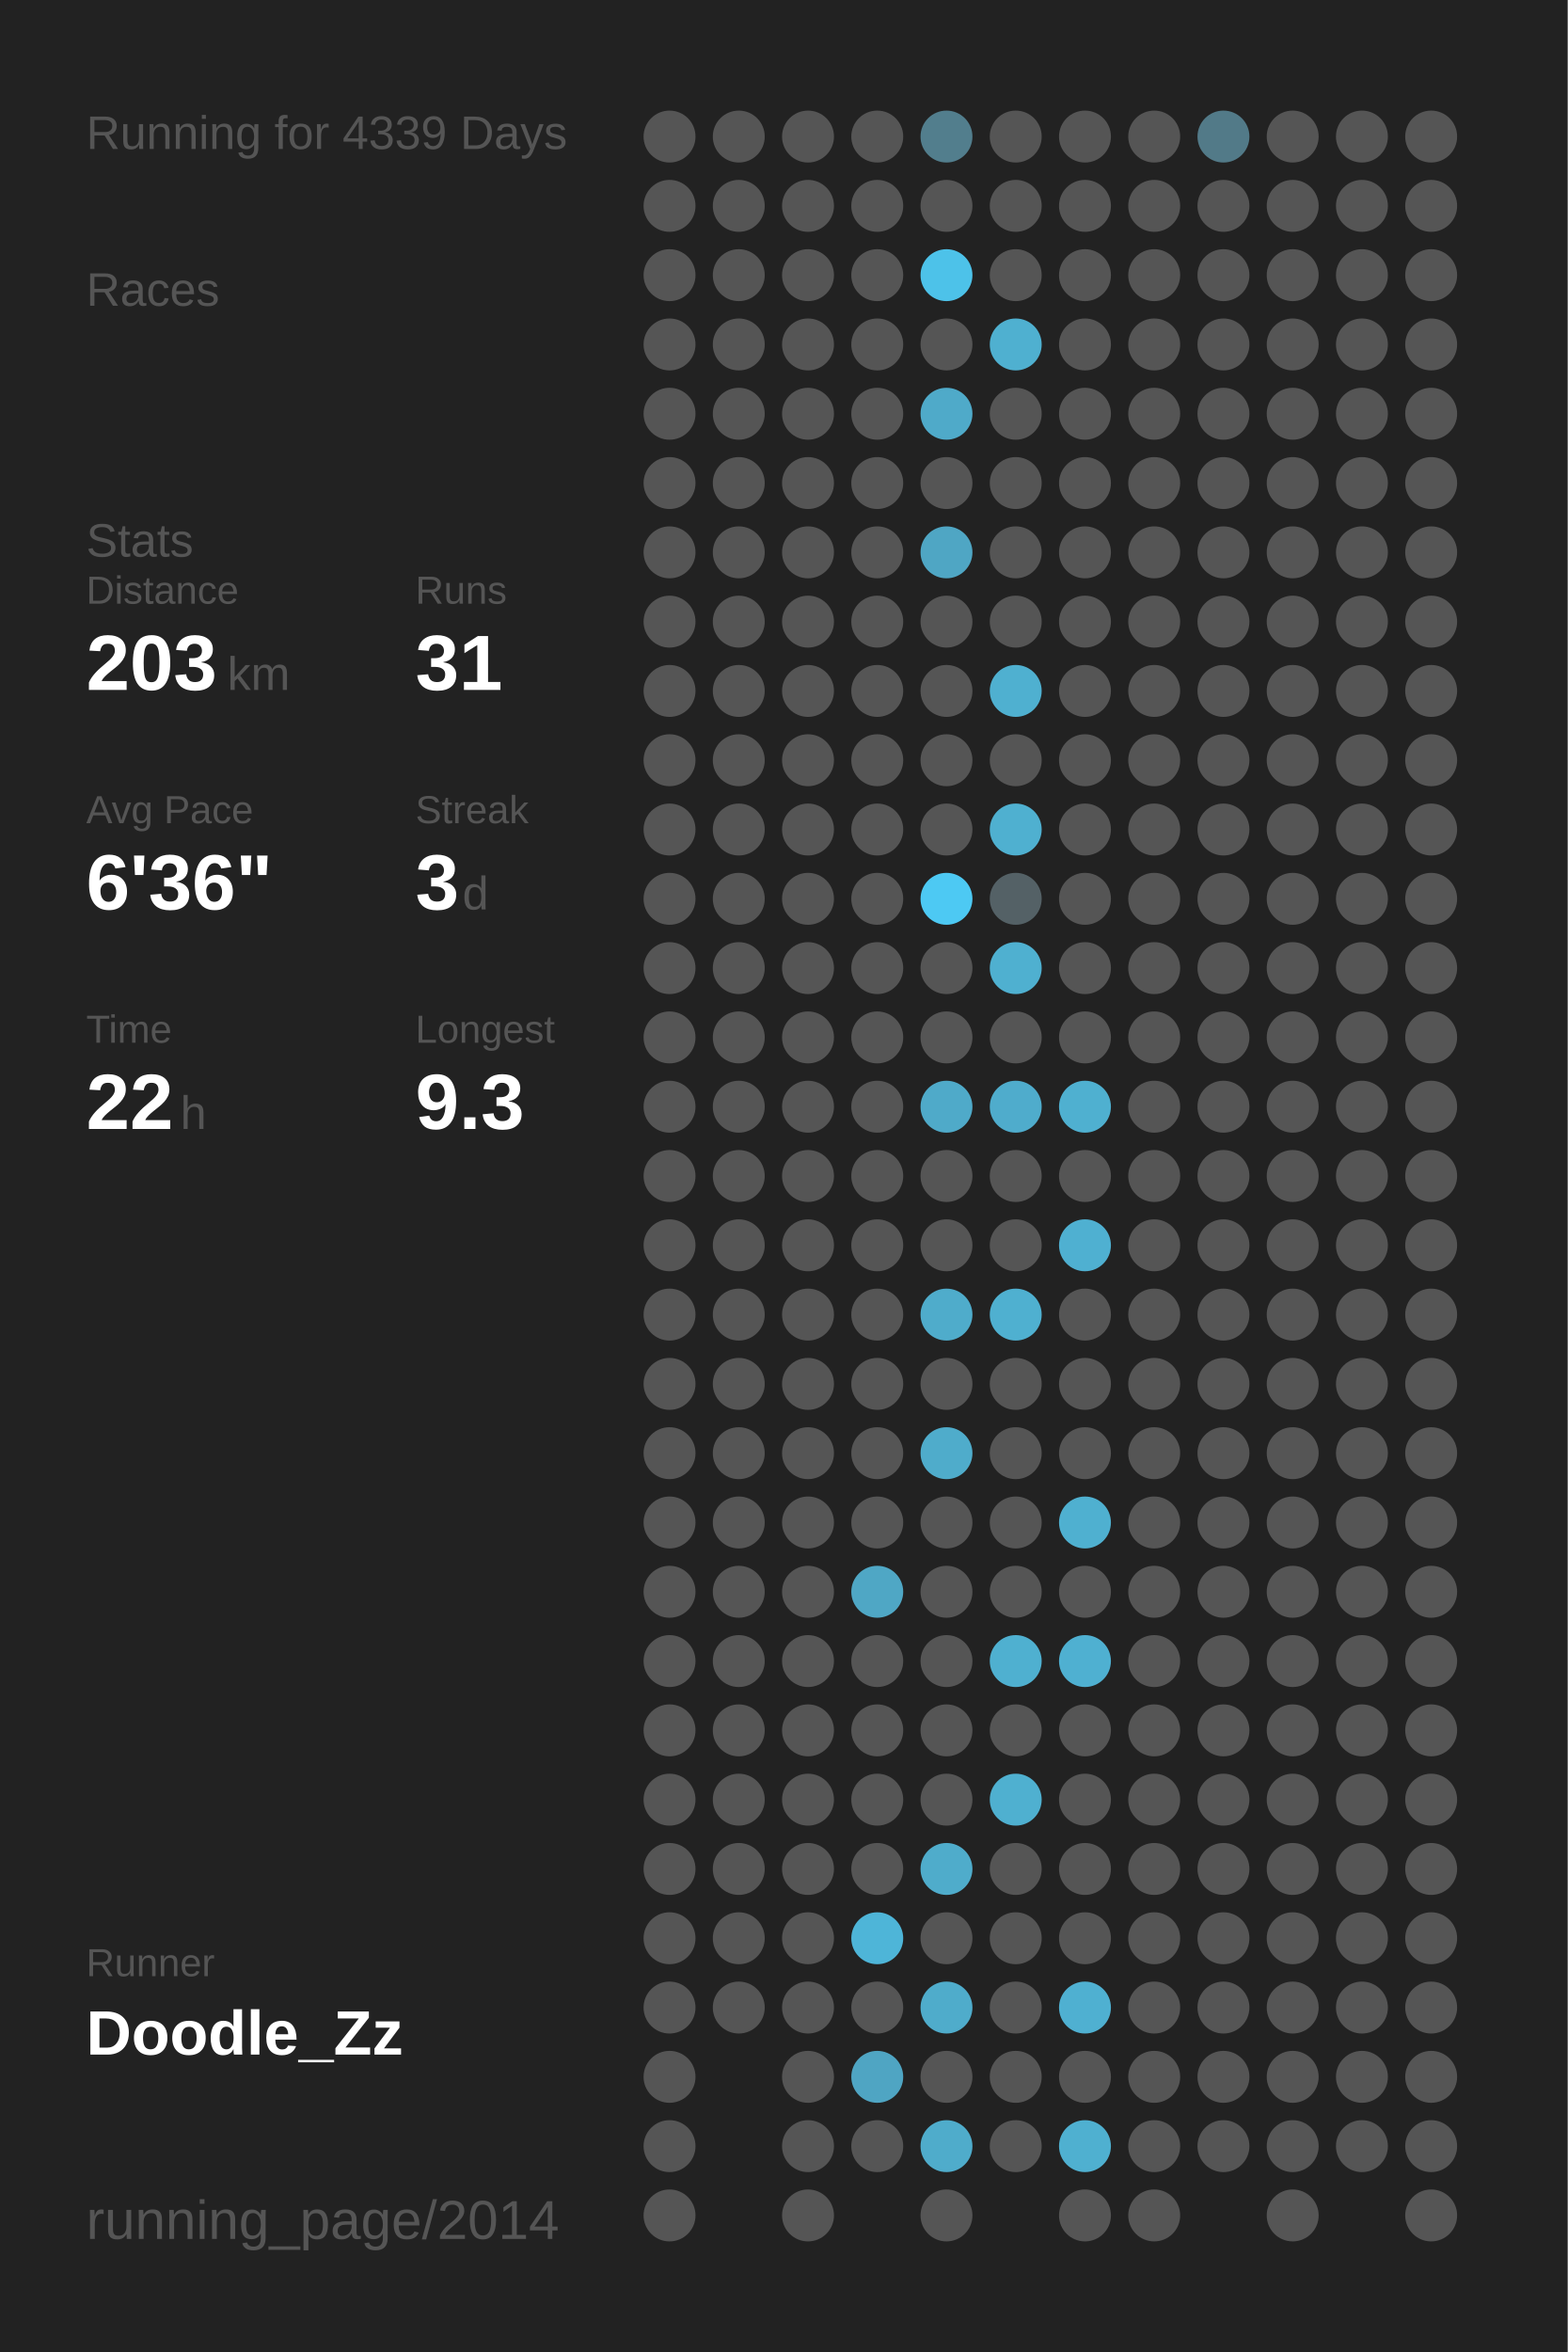
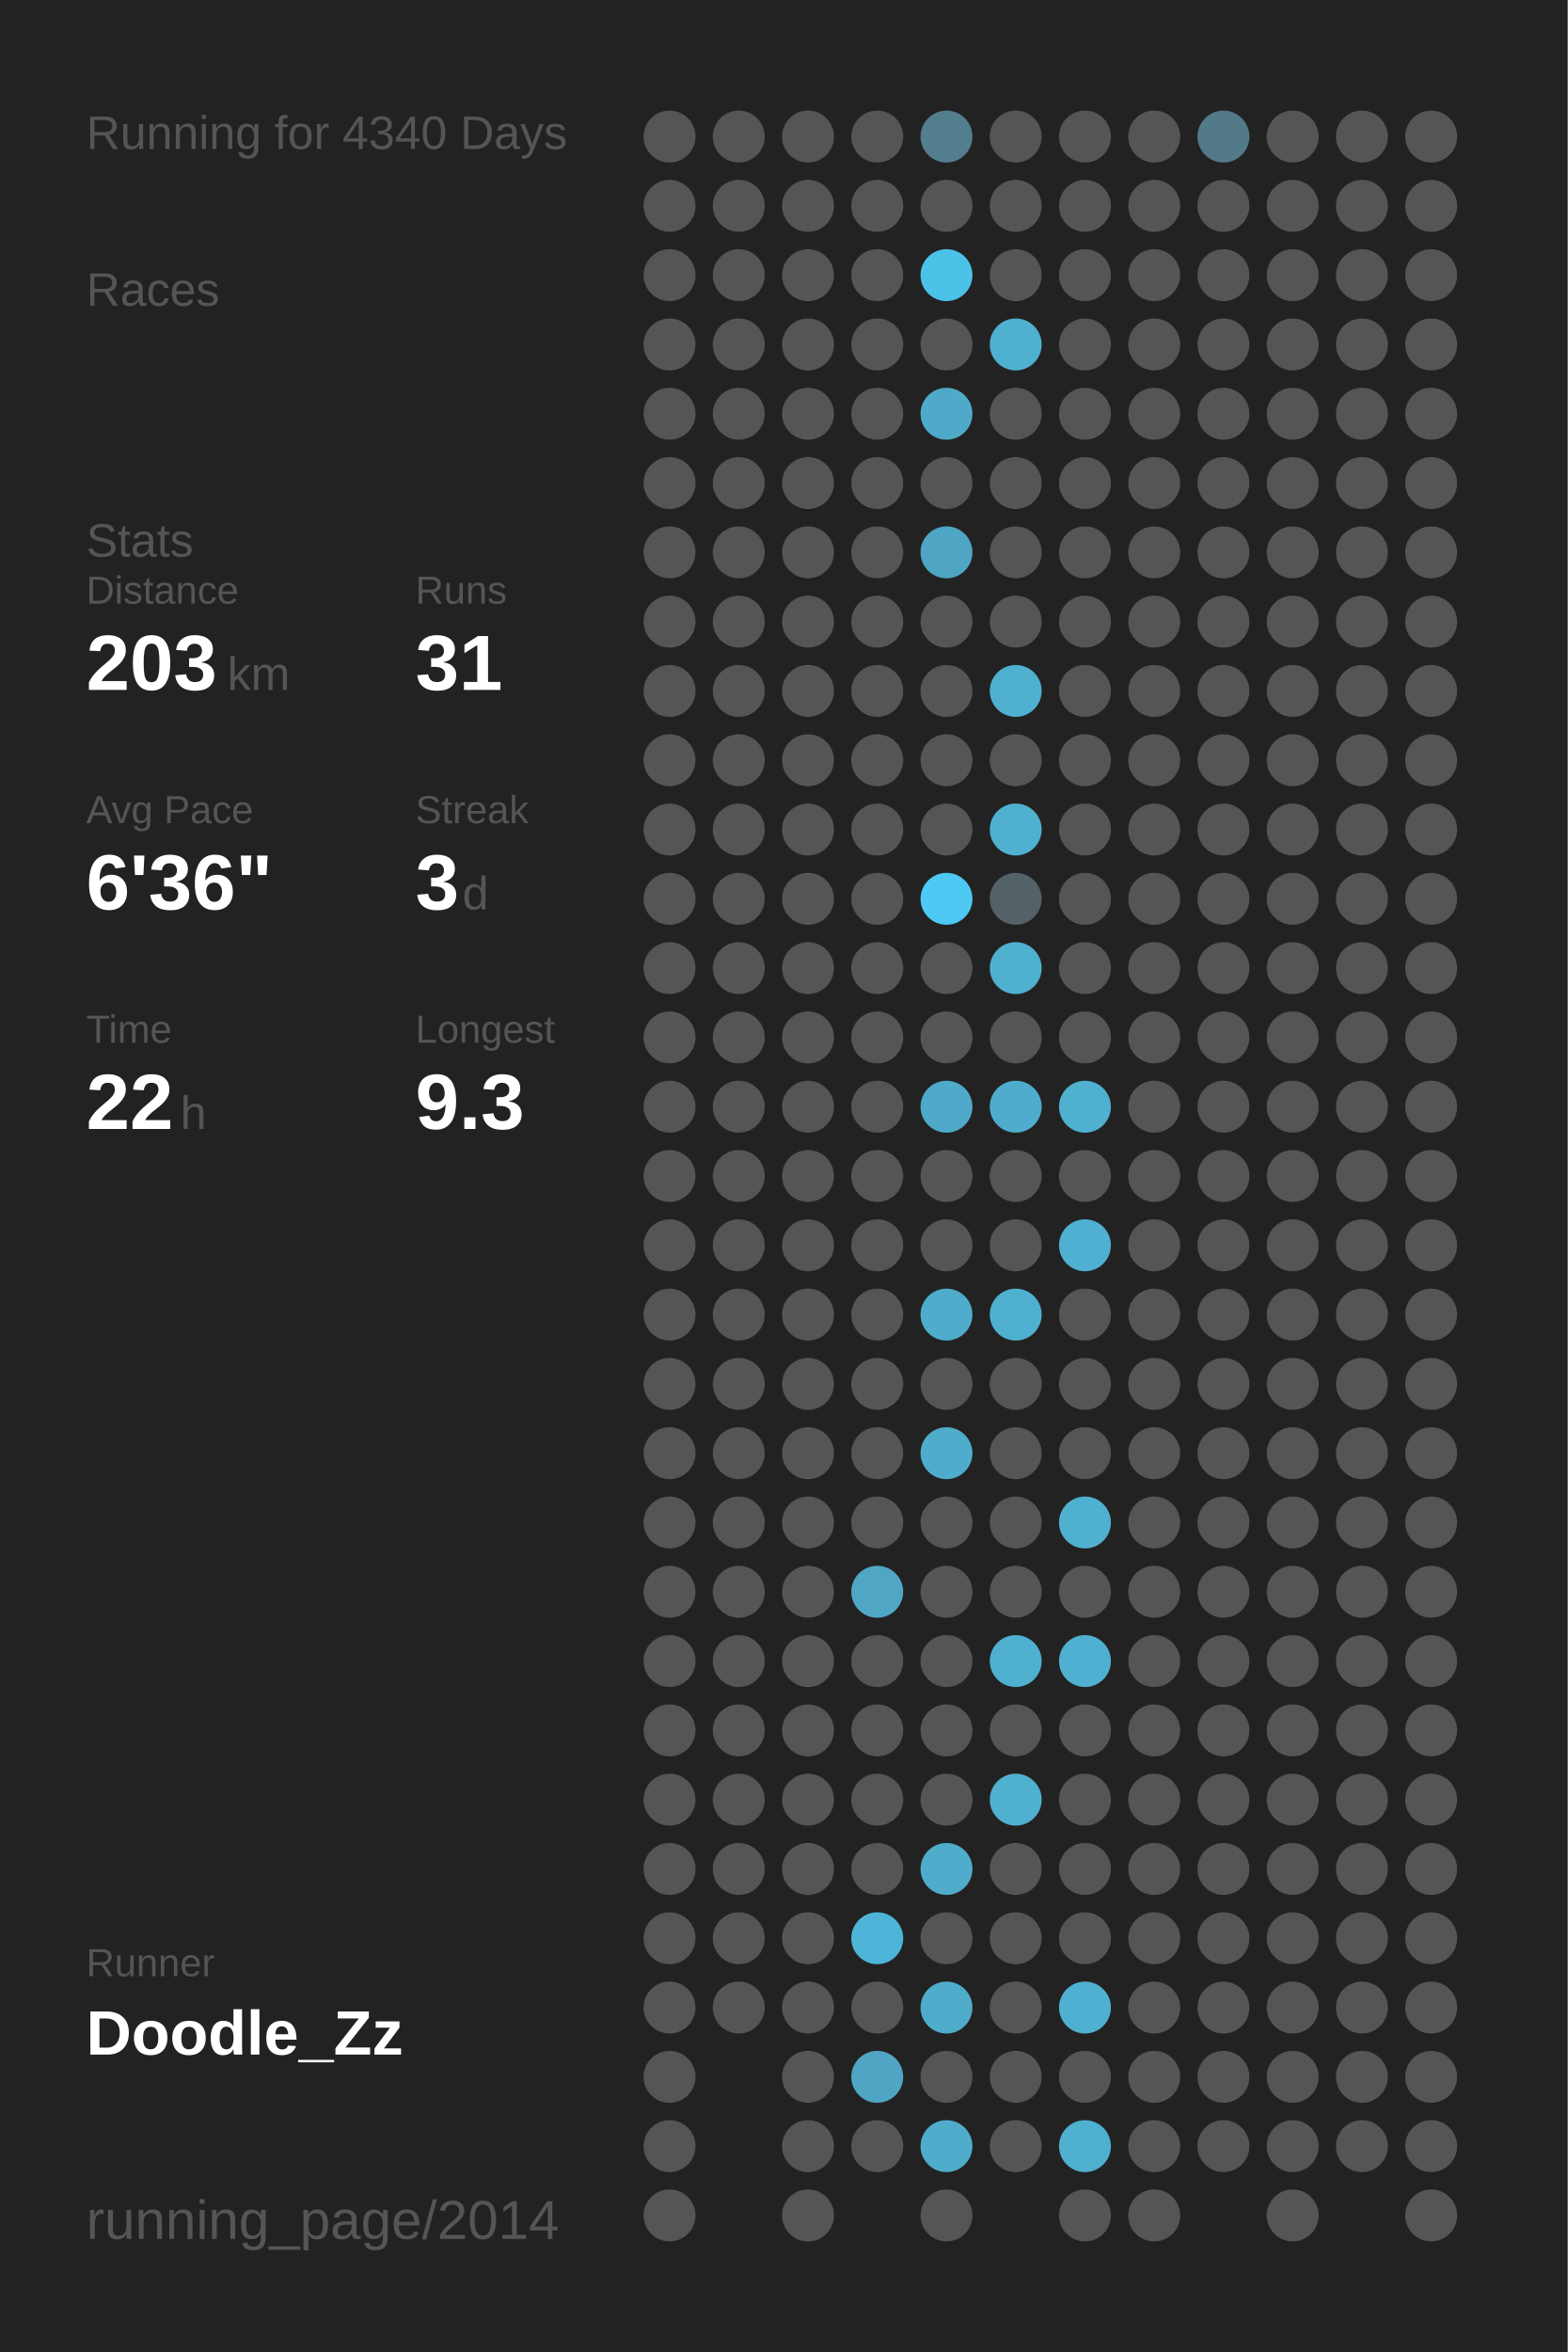
<svg xmlns="http://www.w3.org/2000/svg" baseProfile="full" height="300mm" version="1.1" viewBox="0,0,200,300" width="200mm">
  <defs />
  <rect fill="#222222" height="300" width="200" x="0" y="0" />
-   <text fill="#555555" style="font-size:6px; font-family:Arial;" x="11" y="19">Running for 4339 Days</text>
+   <text fill="#555555" style="font-size:6px; font-family:Arial;" x="11" y="19">Running for 4340 Days</text>
  <text fill="#555555" style="font-size:6px; font-family:Arial;" x="11" y="39">Races</text>
  <text fill="#555555" style="font-size:6px; font-family:Arial;" x="11" y="71">Stats</text>
  <text fill="#555555" style="font-size:5px; font-family:Arial;" x="11" y="77">Distance</text>
  <text fill="#FFFFFF" style="font-size:10px; font-family:Arial; font-weight:bold;" x="11" y="88">203</text>
  <text fill="#555555" style="font-size:6px; font-family:Arial;" x="29" y="88">km</text>
  <text fill="#555555" style="font-size:5px; font-family:Arial;" x="53" y="77">Runs</text>
  <text fill="#FFFFFF" style="font-size:10px; font-family:Arial; font-weight:bold;" x="53" y="88">31</text>
  <text fill="#555555" style="font-size:5px; font-family:Arial;" x="11" y="105">Avg Pace</text>
  <text fill="#FFFFFF" style="font-size:10px; font-family:Arial; font-weight:bold;" x="11" y="116">6'36"</text>
  <text fill="#555555" style="font-size:5px; font-family:Arial;" x="53" y="105">Streak</text>
  <text fill="#FFFFFF" style="font-size:10px; font-family:Arial; font-weight:bold;" x="53" y="116">3</text>
  <text fill="#555555" style="font-size:6px; font-family:Arial;" x="59" y="116">d</text>
  <text fill="#555555" style="font-size:5px; font-family:Arial;" x="11" y="133">Time</text>
  <text fill="#FFFFFF" style="font-size:10px; font-family:Arial; font-weight:bold;" x="11" y="144">22</text>
  <text fill="#555555" style="font-size:6px; font-family:Arial;" x="23" y="144">h</text>
  <text fill="#555555" style="font-size:5px; font-family:Arial;" x="53" y="133">Longest</text>
  <text fill="#FFFFFF" style="font-size:10px; font-family:Arial; font-weight:bold;" x="53" y="144">9.3</text>
  <text fill="#555555" style="font-size:5px; font-family:Arial;" x="11" y="252.065">Runner</text>
  <text fill="#FFFFFF" style="font-size:8px; font-family:Arial; font-weight:bold;" x="11" y="262.065">Doodle_Zz</text>
  <text fill="#555555" style="font-size:7px; font-family:Arial;" x="11" y="285.581">running_page/2014</text>
  <circle cx="85.417" cy="17.419" fill="#555555" r="3.312" />
  <circle cx="85.417" cy="26.258" fill="#555555" r="3.312" />
  <circle cx="85.417" cy="35.097" fill="#555555" r="3.312" />
  <circle cx="85.417" cy="43.935" fill="#555555" r="3.312" />
  <circle cx="85.417" cy="52.774" fill="#555555" r="3.312" />
  <circle cx="85.417" cy="61.613" fill="#555555" r="3.312" />
  <circle cx="85.417" cy="70.452" fill="#555555" r="3.312" />
  <circle cx="85.417" cy="79.29" fill="#555555" r="3.312" />
  <circle cx="85.417" cy="88.129" fill="#555555" r="3.312" />
  <circle cx="85.417" cy="96.968" fill="#555555" r="3.312" />
  <circle cx="85.417" cy="105.806" fill="#555555" r="3.312" />
  <circle cx="85.417" cy="114.645" fill="#555555" r="3.312" />
  <circle cx="85.417" cy="123.484" fill="#555555" r="3.312" />
  <circle cx="85.417" cy="132.323" fill="#555555" r="3.312" />
  <circle cx="85.417" cy="141.161" fill="#555555" r="3.312" />
  <circle cx="85.417" cy="150" fill="#555555" r="3.312" />
  <circle cx="85.417" cy="158.839" fill="#555555" r="3.312" />
  <circle cx="85.417" cy="167.677" fill="#555555" r="3.312" />
  <circle cx="85.417" cy="176.516" fill="#555555" r="3.312" />
  <circle cx="85.417" cy="185.355" fill="#555555" r="3.312" />
  <circle cx="85.417" cy="194.194" fill="#555555" r="3.312" />
  <circle cx="85.417" cy="203.032" fill="#555555" r="3.312" />
  <circle cx="85.417" cy="211.871" fill="#555555" r="3.312" />
  <circle cx="85.417" cy="220.71" fill="#555555" r="3.312" />
  <circle cx="85.417" cy="229.548" fill="#555555" r="3.312" />
  <circle cx="85.417" cy="238.387" fill="#555555" r="3.312" />
  <circle cx="85.417" cy="247.226" fill="#555555" r="3.312" />
  <circle cx="85.417" cy="256.065" fill="#555555" r="3.312" />
  <circle cx="85.417" cy="264.903" fill="#555555" r="3.312" />
  <circle cx="85.417" cy="273.742" fill="#555555" r="3.312" />
  <circle cx="85.417" cy="282.581" fill="#555555" r="3.312" />
  <circle cx="94.25" cy="17.419" fill="#555555" r="3.312" />
  <circle cx="94.25" cy="26.258" fill="#555555" r="3.312" />
  <circle cx="94.25" cy="35.097" fill="#555555" r="3.312" />
  <circle cx="94.25" cy="43.935" fill="#555555" r="3.312" />
  <circle cx="94.25" cy="52.774" fill="#555555" r="3.312" />
  <circle cx="94.25" cy="61.613" fill="#555555" r="3.312" />
  <circle cx="94.25" cy="70.452" fill="#555555" r="3.312" />
  <circle cx="94.25" cy="79.29" fill="#555555" r="3.312" />
  <circle cx="94.25" cy="88.129" fill="#555555" r="3.312" />
  <circle cx="94.25" cy="96.968" fill="#555555" r="3.312" />
  <circle cx="94.25" cy="105.806" fill="#555555" r="3.312" />
  <circle cx="94.25" cy="114.645" fill="#555555" r="3.312" />
  <circle cx="94.25" cy="123.484" fill="#555555" r="3.312" />
  <circle cx="94.25" cy="132.323" fill="#555555" r="3.312" />
  <circle cx="94.25" cy="141.161" fill="#555555" r="3.312" />
  <circle cx="94.25" cy="150" fill="#555555" r="3.312" />
  <circle cx="94.25" cy="158.839" fill="#555555" r="3.312" />
  <circle cx="94.25" cy="167.677" fill="#555555" r="3.312" />
  <circle cx="94.25" cy="176.516" fill="#555555" r="3.312" />
  <circle cx="94.25" cy="185.355" fill="#555555" r="3.312" />
  <circle cx="94.25" cy="194.194" fill="#555555" r="3.312" />
  <circle cx="94.25" cy="203.032" fill="#555555" r="3.312" />
  <circle cx="94.25" cy="211.871" fill="#555555" r="3.312" />
  <circle cx="94.25" cy="220.71" fill="#555555" r="3.312" />
  <circle cx="94.25" cy="229.548" fill="#555555" r="3.312" />
  <circle cx="94.25" cy="238.387" fill="#555555" r="3.312" />
  <circle cx="94.25" cy="247.226" fill="#555555" r="3.312" />
  <circle cx="94.25" cy="256.065" fill="#555555" r="3.312" />
  <circle cx="103.083" cy="17.419" fill="#555555" r="3.312" />
  <circle cx="103.083" cy="26.258" fill="#555555" r="3.312" />
  <circle cx="103.083" cy="35.097" fill="#555555" r="3.312" />
  <circle cx="103.083" cy="43.935" fill="#555555" r="3.312" />
  <circle cx="103.083" cy="52.774" fill="#555555" r="3.312" />
  <circle cx="103.083" cy="61.613" fill="#555555" r="3.312" />
  <circle cx="103.083" cy="70.452" fill="#555555" r="3.312" />
  <circle cx="103.083" cy="79.29" fill="#555555" r="3.312" />
  <circle cx="103.083" cy="88.129" fill="#555555" r="3.312" />
  <circle cx="103.083" cy="96.968" fill="#555555" r="3.312" />
  <circle cx="103.083" cy="105.806" fill="#555555" r="3.312" />
  <circle cx="103.083" cy="114.645" fill="#555555" r="3.312" />
  <circle cx="103.083" cy="123.484" fill="#555555" r="3.312" />
  <circle cx="103.083" cy="132.323" fill="#555555" r="3.312" />
  <circle cx="103.083" cy="141.161" fill="#555555" r="3.312" />
  <circle cx="103.083" cy="150" fill="#555555" r="3.312" />
  <circle cx="103.083" cy="158.839" fill="#555555" r="3.312" />
  <circle cx="103.083" cy="167.677" fill="#555555" r="3.312" />
  <circle cx="103.083" cy="176.516" fill="#555555" r="3.312" />
  <circle cx="103.083" cy="185.355" fill="#555555" r="3.312" />
  <circle cx="103.083" cy="194.194" fill="#555555" r="3.312" />
  <circle cx="103.083" cy="203.032" fill="#555555" r="3.312" />
  <circle cx="103.083" cy="211.871" fill="#555555" r="3.312" />
  <circle cx="103.083" cy="220.71" fill="#555555" r="3.312" />
  <circle cx="103.083" cy="229.548" fill="#555555" r="3.312" />
  <circle cx="103.083" cy="238.387" fill="#555555" r="3.312" />
  <circle cx="103.083" cy="247.226" fill="#555555" r="3.312" />
  <circle cx="103.083" cy="256.065" fill="#555555" r="3.312" />
  <circle cx="103.083" cy="264.903" fill="#555555" r="3.312" />
  <circle cx="103.083" cy="273.742" fill="#555555" r="3.312" />
  <circle cx="103.083" cy="282.581" fill="#555555" r="3.312" />
  <circle cx="111.917" cy="17.419" fill="#555555" r="3.312" />
  <circle cx="111.917" cy="26.258" fill="#555555" r="3.312" />
  <circle cx="111.917" cy="35.097" fill="#555555" r="3.312" />
  <circle cx="111.917" cy="43.935" fill="#555555" r="3.312" />
  <circle cx="111.917" cy="52.774" fill="#555555" r="3.312" />
  <circle cx="111.917" cy="61.613" fill="#555555" r="3.312" />
  <circle cx="111.917" cy="70.452" fill="#555555" r="3.312" />
  <circle cx="111.917" cy="79.29" fill="#555555" r="3.312" />
  <circle cx="111.917" cy="88.129" fill="#555555" r="3.312" />
  <circle cx="111.917" cy="96.968" fill="#555555" r="3.312" />
  <circle cx="111.917" cy="105.806" fill="#555555" r="3.312" />
  <circle cx="111.917" cy="114.645" fill="#555555" r="3.312" />
  <circle cx="111.917" cy="123.484" fill="#555555" r="3.312" />
  <circle cx="111.917" cy="132.323" fill="#555555" r="3.312" />
  <circle cx="111.917" cy="141.161" fill="#555555" r="3.312" />
  <circle cx="111.917" cy="150" fill="#555555" r="3.312" />
  <circle cx="111.917" cy="158.839" fill="#555555" r="3.312" />
  <circle cx="111.917" cy="167.677" fill="#555555" r="3.312" />
  <circle cx="111.917" cy="176.516" fill="#555555" r="3.312" />
  <circle cx="111.917" cy="185.355" fill="#555555" r="3.312" />
  <circle cx="111.917" cy="194.194" fill="#555555" r="3.312" />
  <circle cx="111.917" cy="203.032" fill="#4fa7c5" r="3.312" />
  <circle cx="111.917" cy="211.871" fill="#555555" r="3.312" />
  <circle cx="111.917" cy="220.71" fill="#555555" r="3.312" />
  <circle cx="111.917" cy="229.548" fill="#555555" r="3.312" />
  <circle cx="111.917" cy="238.387" fill="#555555" r="3.312" />
  <circle cx="111.917" cy="247.226" fill="#4eb5d8" r="3.312" />
  <circle cx="111.917" cy="256.065" fill="#555555" r="3.312" />
  <circle cx="111.917" cy="264.903" fill="#4fa5c3" r="3.312" />
  <circle cx="111.917" cy="273.742" fill="#555555" r="3.312" />
  <circle cx="120.75" cy="17.419" fill="#527e8d" r="3.312" />
  <circle cx="120.75" cy="26.258" fill="#555555" r="3.312" />
  <circle cx="120.75" cy="35.097" fill="#4dc2e9" r="3.312" />
  <circle cx="120.75" cy="43.935" fill="#555555" r="3.312" />
  <circle cx="120.75" cy="52.774" fill="#4faac9" r="3.312" />
  <circle cx="120.75" cy="61.613" fill="#555555" r="3.312" />
  <circle cx="120.75" cy="70.452" fill="#4fa6c4" r="3.312" />
  <circle cx="120.75" cy="79.29" fill="#555555" r="3.312" />
  <circle cx="120.75" cy="88.129" fill="#555555" r="3.312" />
  <circle cx="120.75" cy="96.968" fill="#555555" r="3.312" />
  <circle cx="120.75" cy="105.806" fill="#555555" r="3.312" />
  <circle cx="120.75" cy="114.645" fill="#4dc9f3" r="3.312" />
  <circle cx="120.75" cy="123.484" fill="#555555" r="3.312" />
  <circle cx="120.75" cy="132.323" fill="#555555" r="3.312" />
  <circle cx="120.75" cy="141.161" fill="#4faac9" r="3.312" />
  <circle cx="120.75" cy="150" fill="#555555" r="3.312" />
  <circle cx="120.75" cy="158.839" fill="#555555" r="3.312" />
  <circle cx="120.75" cy="167.677" fill="#4faccb" r="3.312" />
  <circle cx="120.75" cy="176.516" fill="#555555" r="3.312" />
  <circle cx="120.75" cy="185.355" fill="#4faccb" r="3.312" />
  <circle cx="120.75" cy="194.194" fill="#555555" r="3.312" />
  <circle cx="120.75" cy="203.032" fill="#555555" r="3.312" />
  <circle cx="120.75" cy="211.871" fill="#555555" r="3.312" />
  <circle cx="120.75" cy="220.71" fill="#555555" r="3.312" />
  <circle cx="120.75" cy="229.548" fill="#555555" r="3.312" />
  <circle cx="120.75" cy="238.387" fill="#4faccb" r="3.312" />
  <circle cx="120.75" cy="247.226" fill="#555555" r="3.312" />
  <circle cx="120.75" cy="256.065" fill="#4faccb" r="3.312" />
  <circle cx="120.75" cy="264.903" fill="#555555" r="3.312" />
  <circle cx="120.75" cy="273.742" fill="#4faccb" r="3.312" />
  <circle cx="120.75" cy="282.581" fill="#555555" r="3.312" />
  <circle cx="129.583" cy="17.419" fill="#555555" r="3.312" />
  <circle cx="129.583" cy="26.258" fill="#555555" r="3.312" />
  <circle cx="129.583" cy="35.097" fill="#555555" r="3.312" />
  <circle cx="129.583" cy="43.935" fill="#4fb0d0" r="3.312" />
  <circle cx="129.583" cy="52.774" fill="#555555" r="3.312" />
  <circle cx="129.583" cy="61.613" fill="#555555" r="3.312" />
  <circle cx="129.583" cy="70.452" fill="#555555" r="3.312" />
  <circle cx="129.583" cy="79.29" fill="#555555" r="3.312" />
  <circle cx="129.583" cy="88.129" fill="#4fb0d0" r="3.312" />
  <circle cx="129.583" cy="96.968" fill="#555555" r="3.312" />
  <circle cx="129.583" cy="105.806" fill="#4fb0d0" r="3.312" />
  <circle cx="129.583" cy="114.645" fill="#546166" r="3.312" />
  <circle cx="129.583" cy="123.484" fill="#4fb0d0" r="3.312" />
  <circle cx="129.583" cy="132.323" fill="#555555" r="3.312" />
  <circle cx="129.583" cy="141.161" fill="#4faccc" r="3.312" />
  <circle cx="129.583" cy="150" fill="#555555" r="3.312" />
  <circle cx="129.583" cy="158.839" fill="#555555" r="3.312" />
  <circle cx="129.583" cy="167.677" fill="#4fb0d0" r="3.312" />
  <circle cx="129.583" cy="176.516" fill="#555555" r="3.312" />
  <circle cx="129.583" cy="185.355" fill="#555555" r="3.312" />
  <circle cx="129.583" cy="194.194" fill="#555555" r="3.312" />
  <circle cx="129.583" cy="203.032" fill="#555555" r="3.312" />
  <circle cx="129.583" cy="211.871" fill="#4fb0d0" r="3.312" />
  <circle cx="129.583" cy="220.71" fill="#555555" r="3.312" />
  <circle cx="129.583" cy="229.548" fill="#4fb0d0" r="3.312" />
  <circle cx="129.583" cy="238.387" fill="#555555" r="3.312" />
  <circle cx="129.583" cy="247.226" fill="#555555" r="3.312" />
  <circle cx="129.583" cy="256.065" fill="#555555" r="3.312" />
  <circle cx="129.583" cy="264.903" fill="#555555" r="3.312" />
  <circle cx="129.583" cy="273.742" fill="#555555" r="3.312" />
  <circle cx="138.417" cy="17.419" fill="#555555" r="3.312" />
  <circle cx="138.417" cy="26.258" fill="#555555" r="3.312" />
  <circle cx="138.417" cy="35.097" fill="#555555" r="3.312" />
  <circle cx="138.417" cy="43.935" fill="#555555" r="3.312" />
  <circle cx="138.417" cy="52.774" fill="#555555" r="3.312" />
  <circle cx="138.417" cy="61.613" fill="#555555" r="3.312" />
  <circle cx="138.417" cy="70.452" fill="#555555" r="3.312" />
  <circle cx="138.417" cy="79.29" fill="#555555" r="3.312" />
  <circle cx="138.417" cy="88.129" fill="#555555" r="3.312" />
  <circle cx="138.417" cy="96.968" fill="#555555" r="3.312" />
  <circle cx="138.417" cy="105.806" fill="#555555" r="3.312" />
  <circle cx="138.417" cy="114.645" fill="#555555" r="3.312" />
  <circle cx="138.417" cy="123.484" fill="#555555" r="3.312" />
  <circle cx="138.417" cy="132.323" fill="#555555" r="3.312" />
  <circle cx="138.417" cy="141.161" fill="#4fb0d0" r="3.312" />
  <circle cx="138.417" cy="150" fill="#555555" r="3.312" />
  <circle cx="138.417" cy="158.839" fill="#4fb0d1" r="3.312" />
  <circle cx="138.417" cy="167.677" fill="#555555" r="3.312" />
  <circle cx="138.417" cy="176.516" fill="#555555" r="3.312" />
  <circle cx="138.417" cy="185.355" fill="#555555" r="3.312" />
  <circle cx="138.417" cy="194.194" fill="#4fb0d0" r="3.312" />
  <circle cx="138.417" cy="203.032" fill="#555555" r="3.312" />
  <circle cx="138.417" cy="211.871" fill="#4fb0d1" r="3.312" />
  <circle cx="138.417" cy="220.71" fill="#555555" r="3.312" />
  <circle cx="138.417" cy="229.548" fill="#555555" r="3.312" />
  <circle cx="138.417" cy="238.387" fill="#555555" r="3.312" />
  <circle cx="138.417" cy="247.226" fill="#555555" r="3.312" />
  <circle cx="138.417" cy="256.065" fill="#4fb0d1" r="3.312" />
  <circle cx="138.417" cy="264.903" fill="#555555" r="3.312" />
  <circle cx="138.417" cy="273.742" fill="#4fb0d0" r="3.312" />
  <circle cx="138.417" cy="282.581" fill="#555555" r="3.312" />
  <circle cx="147.25" cy="17.419" fill="#555555" r="3.312" />
  <circle cx="147.25" cy="26.258" fill="#555555" r="3.312" />
  <circle cx="147.25" cy="35.097" fill="#555555" r="3.312" />
  <circle cx="147.25" cy="43.935" fill="#555555" r="3.312" />
  <circle cx="147.25" cy="52.774" fill="#555555" r="3.312" />
  <circle cx="147.25" cy="61.613" fill="#555555" r="3.312" />
  <circle cx="147.25" cy="70.452" fill="#555555" r="3.312" />
  <circle cx="147.25" cy="79.29" fill="#555555" r="3.312" />
  <circle cx="147.25" cy="88.129" fill="#555555" r="3.312" />
  <circle cx="147.25" cy="96.968" fill="#555555" r="3.312" />
  <circle cx="147.25" cy="105.806" fill="#555555" r="3.312" />
  <circle cx="147.25" cy="114.645" fill="#555555" r="3.312" />
  <circle cx="147.25" cy="123.484" fill="#555555" r="3.312" />
  <circle cx="147.25" cy="132.323" fill="#555555" r="3.312" />
  <circle cx="147.25" cy="141.161" fill="#555555" r="3.312" />
  <circle cx="147.25" cy="150" fill="#555555" r="3.312" />
  <circle cx="147.25" cy="158.839" fill="#555555" r="3.312" />
  <circle cx="147.25" cy="167.677" fill="#555555" r="3.312" />
  <circle cx="147.25" cy="176.516" fill="#555555" r="3.312" />
  <circle cx="147.25" cy="185.355" fill="#555555" r="3.312" />
  <circle cx="147.25" cy="194.194" fill="#555555" r="3.312" />
  <circle cx="147.25" cy="203.032" fill="#555555" r="3.312" />
  <circle cx="147.25" cy="211.871" fill="#555555" r="3.312" />
  <circle cx="147.25" cy="220.71" fill="#555555" r="3.312" />
  <circle cx="147.25" cy="229.548" fill="#555555" r="3.312" />
  <circle cx="147.25" cy="238.387" fill="#555555" r="3.312" />
  <circle cx="147.25" cy="247.226" fill="#555555" r="3.312" />
  <circle cx="147.25" cy="256.065" fill="#555555" r="3.312" />
  <circle cx="147.25" cy="264.903" fill="#555555" r="3.312" />
  <circle cx="147.25" cy="273.742" fill="#555555" r="3.312" />
  <circle cx="147.25" cy="282.581" fill="#555555" r="3.312" />
  <circle cx="156.083" cy="17.419" fill="#527a88" r="3.312" />
  <circle cx="156.083" cy="26.258" fill="#555555" r="3.312" />
  <circle cx="156.083" cy="35.097" fill="#555555" r="3.312" />
  <circle cx="156.083" cy="43.935" fill="#555555" r="3.312" />
  <circle cx="156.083" cy="52.774" fill="#555555" r="3.312" />
  <circle cx="156.083" cy="61.613" fill="#555555" r="3.312" />
  <circle cx="156.083" cy="70.452" fill="#555555" r="3.312" />
  <circle cx="156.083" cy="79.29" fill="#555555" r="3.312" />
  <circle cx="156.083" cy="88.129" fill="#555555" r="3.312" />
  <circle cx="156.083" cy="96.968" fill="#555555" r="3.312" />
  <circle cx="156.083" cy="105.806" fill="#555555" r="3.312" />
  <circle cx="156.083" cy="114.645" fill="#555555" r="3.312" />
  <circle cx="156.083" cy="123.484" fill="#555555" r="3.312" />
  <circle cx="156.083" cy="132.323" fill="#555555" r="3.312" />
  <circle cx="156.083" cy="141.161" fill="#555555" r="3.312" />
  <circle cx="156.083" cy="150" fill="#555555" r="3.312" />
  <circle cx="156.083" cy="158.839" fill="#555555" r="3.312" />
  <circle cx="156.083" cy="167.677" fill="#555555" r="3.312" />
  <circle cx="156.083" cy="176.516" fill="#555555" r="3.312" />
  <circle cx="156.083" cy="185.355" fill="#555555" r="3.312" />
  <circle cx="156.083" cy="194.194" fill="#555555" r="3.312" />
  <circle cx="156.083" cy="203.032" fill="#555555" r="3.312" />
  <circle cx="156.083" cy="211.871" fill="#555555" r="3.312" />
  <circle cx="156.083" cy="220.71" fill="#555555" r="3.312" />
  <circle cx="156.083" cy="229.548" fill="#555555" r="3.312" />
  <circle cx="156.083" cy="238.387" fill="#555555" r="3.312" />
  <circle cx="156.083" cy="247.226" fill="#555555" r="3.312" />
  <circle cx="156.083" cy="256.065" fill="#555555" r="3.312" />
  <circle cx="156.083" cy="264.903" fill="#555555" r="3.312" />
  <circle cx="156.083" cy="273.742" fill="#555555" r="3.312" />
  <circle cx="164.917" cy="17.419" fill="#555555" r="3.312" />
  <circle cx="164.917" cy="26.258" fill="#555555" r="3.312" />
  <circle cx="164.917" cy="35.097" fill="#555555" r="3.312" />
  <circle cx="164.917" cy="43.935" fill="#555555" r="3.312" />
  <circle cx="164.917" cy="52.774" fill="#555555" r="3.312" />
  <circle cx="164.917" cy="61.613" fill="#555555" r="3.312" />
  <circle cx="164.917" cy="70.452" fill="#555555" r="3.312" />
  <circle cx="164.917" cy="79.29" fill="#555555" r="3.312" />
  <circle cx="164.917" cy="88.129" fill="#555555" r="3.312" />
  <circle cx="164.917" cy="96.968" fill="#555555" r="3.312" />
  <circle cx="164.917" cy="105.806" fill="#555555" r="3.312" />
  <circle cx="164.917" cy="114.645" fill="#555555" r="3.312" />
  <circle cx="164.917" cy="123.484" fill="#555555" r="3.312" />
  <circle cx="164.917" cy="132.323" fill="#555555" r="3.312" />
  <circle cx="164.917" cy="141.161" fill="#555555" r="3.312" />
  <circle cx="164.917" cy="150" fill="#555555" r="3.312" />
  <circle cx="164.917" cy="158.839" fill="#555555" r="3.312" />
  <circle cx="164.917" cy="167.677" fill="#555555" r="3.312" />
  <circle cx="164.917" cy="176.516" fill="#555555" r="3.312" />
  <circle cx="164.917" cy="185.355" fill="#555555" r="3.312" />
  <circle cx="164.917" cy="194.194" fill="#555555" r="3.312" />
  <circle cx="164.917" cy="203.032" fill="#555555" r="3.312" />
  <circle cx="164.917" cy="211.871" fill="#555555" r="3.312" />
  <circle cx="164.917" cy="220.71" fill="#555555" r="3.312" />
  <circle cx="164.917" cy="229.548" fill="#555555" r="3.312" />
  <circle cx="164.917" cy="238.387" fill="#555555" r="3.312" />
  <circle cx="164.917" cy="247.226" fill="#555555" r="3.312" />
  <circle cx="164.917" cy="256.065" fill="#555555" r="3.312" />
  <circle cx="164.917" cy="264.903" fill="#555555" r="3.312" />
  <circle cx="164.917" cy="273.742" fill="#555555" r="3.312" />
  <circle cx="164.917" cy="282.581" fill="#555555" r="3.312" />
  <circle cx="173.75" cy="17.419" fill="#555555" r="3.312" />
  <circle cx="173.75" cy="26.258" fill="#555555" r="3.312" />
  <circle cx="173.75" cy="35.097" fill="#555555" r="3.312" />
  <circle cx="173.75" cy="43.935" fill="#555555" r="3.312" />
  <circle cx="173.75" cy="52.774" fill="#555555" r="3.312" />
  <circle cx="173.75" cy="61.613" fill="#555555" r="3.312" />
  <circle cx="173.75" cy="70.452" fill="#555555" r="3.312" />
  <circle cx="173.75" cy="79.29" fill="#555555" r="3.312" />
  <circle cx="173.75" cy="88.129" fill="#555555" r="3.312" />
  <circle cx="173.75" cy="96.968" fill="#555555" r="3.312" />
  <circle cx="173.75" cy="105.806" fill="#555555" r="3.312" />
  <circle cx="173.75" cy="114.645" fill="#555555" r="3.312" />
  <circle cx="173.75" cy="123.484" fill="#555555" r="3.312" />
  <circle cx="173.75" cy="132.323" fill="#555555" r="3.312" />
  <circle cx="173.75" cy="141.161" fill="#555555" r="3.312" />
  <circle cx="173.75" cy="150" fill="#555555" r="3.312" />
  <circle cx="173.75" cy="158.839" fill="#555555" r="3.312" />
  <circle cx="173.75" cy="167.677" fill="#555555" r="3.312" />
  <circle cx="173.75" cy="176.516" fill="#555555" r="3.312" />
  <circle cx="173.75" cy="185.355" fill="#555555" r="3.312" />
  <circle cx="173.75" cy="194.194" fill="#555555" r="3.312" />
  <circle cx="173.75" cy="203.032" fill="#555555" r="3.312" />
  <circle cx="173.75" cy="211.871" fill="#555555" r="3.312" />
  <circle cx="173.75" cy="220.71" fill="#555555" r="3.312" />
  <circle cx="173.75" cy="229.548" fill="#555555" r="3.312" />
  <circle cx="173.75" cy="238.387" fill="#555555" r="3.312" />
  <circle cx="173.75" cy="247.226" fill="#555555" r="3.312" />
  <circle cx="173.75" cy="256.065" fill="#555555" r="3.312" />
  <circle cx="173.75" cy="264.903" fill="#555555" r="3.312" />
  <circle cx="173.75" cy="273.742" fill="#555555" r="3.312" />
  <circle cx="182.583" cy="17.419" fill="#555555" r="3.312" />
  <circle cx="182.583" cy="26.258" fill="#555555" r="3.312" />
  <circle cx="182.583" cy="35.097" fill="#555555" r="3.312" />
  <circle cx="182.583" cy="43.935" fill="#555555" r="3.312" />
  <circle cx="182.583" cy="52.774" fill="#555555" r="3.312" />
  <circle cx="182.583" cy="61.613" fill="#555555" r="3.312" />
  <circle cx="182.583" cy="70.452" fill="#555555" r="3.312" />
  <circle cx="182.583" cy="79.29" fill="#555555" r="3.312" />
  <circle cx="182.583" cy="88.129" fill="#555555" r="3.312" />
  <circle cx="182.583" cy="96.968" fill="#555555" r="3.312" />
  <circle cx="182.583" cy="105.806" fill="#555555" r="3.312" />
  <circle cx="182.583" cy="114.645" fill="#555555" r="3.312" />
  <circle cx="182.583" cy="123.484" fill="#555555" r="3.312" />
  <circle cx="182.583" cy="132.323" fill="#555555" r="3.312" />
  <circle cx="182.583" cy="141.161" fill="#555555" r="3.312" />
  <circle cx="182.583" cy="150" fill="#555555" r="3.312" />
  <circle cx="182.583" cy="158.839" fill="#555555" r="3.312" />
  <circle cx="182.583" cy="167.677" fill="#555555" r="3.312" />
  <circle cx="182.583" cy="176.516" fill="#555555" r="3.312" />
  <circle cx="182.583" cy="185.355" fill="#555555" r="3.312" />
  <circle cx="182.583" cy="194.194" fill="#555555" r="3.312" />
  <circle cx="182.583" cy="203.032" fill="#555555" r="3.312" />
  <circle cx="182.583" cy="211.871" fill="#555555" r="3.312" />
  <circle cx="182.583" cy="220.71" fill="#555555" r="3.312" />
  <circle cx="182.583" cy="229.548" fill="#555555" r="3.312" />
  <circle cx="182.583" cy="238.387" fill="#555555" r="3.312" />
  <circle cx="182.583" cy="247.226" fill="#555555" r="3.312" />
  <circle cx="182.583" cy="256.065" fill="#555555" r="3.312" />
  <circle cx="182.583" cy="264.903" fill="#555555" r="3.312" />
  <circle cx="182.583" cy="273.742" fill="#555555" r="3.312" />
  <circle cx="182.583" cy="282.581" fill="#555555" r="3.312" />
</svg>
